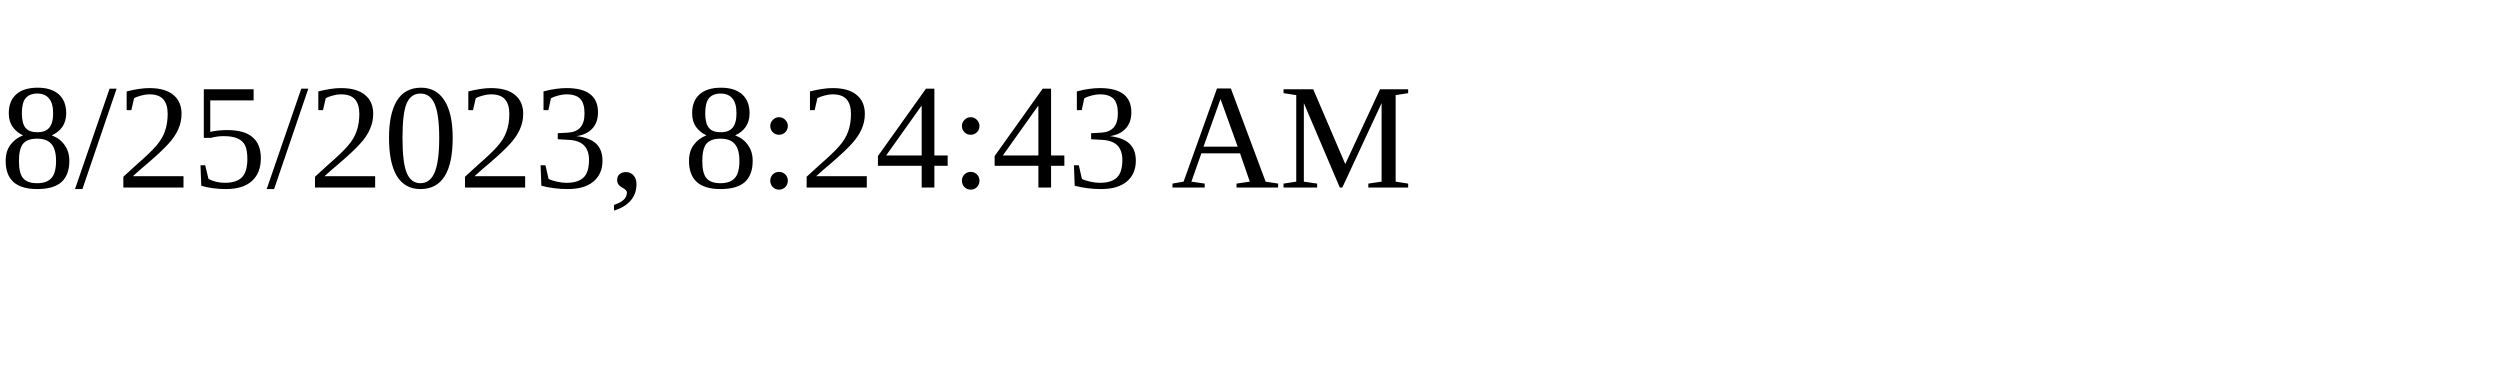
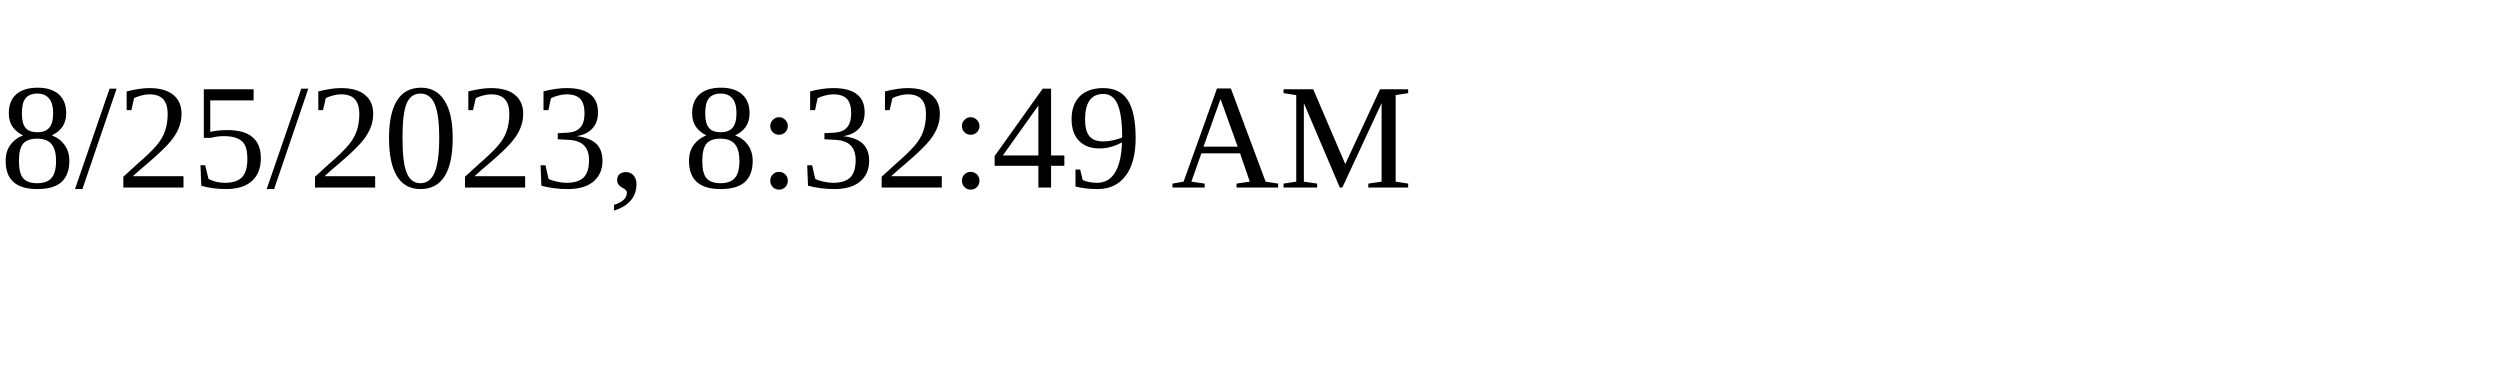
<svg xmlns="http://www.w3.org/2000/svg" height="30" width="200">
-   <text x="0" y="15">8/25/2023, 8:24:43 AM</text>
+   <text x="0" y="15">8/25/2023, 8:32:49 AM</text>
</svg>
